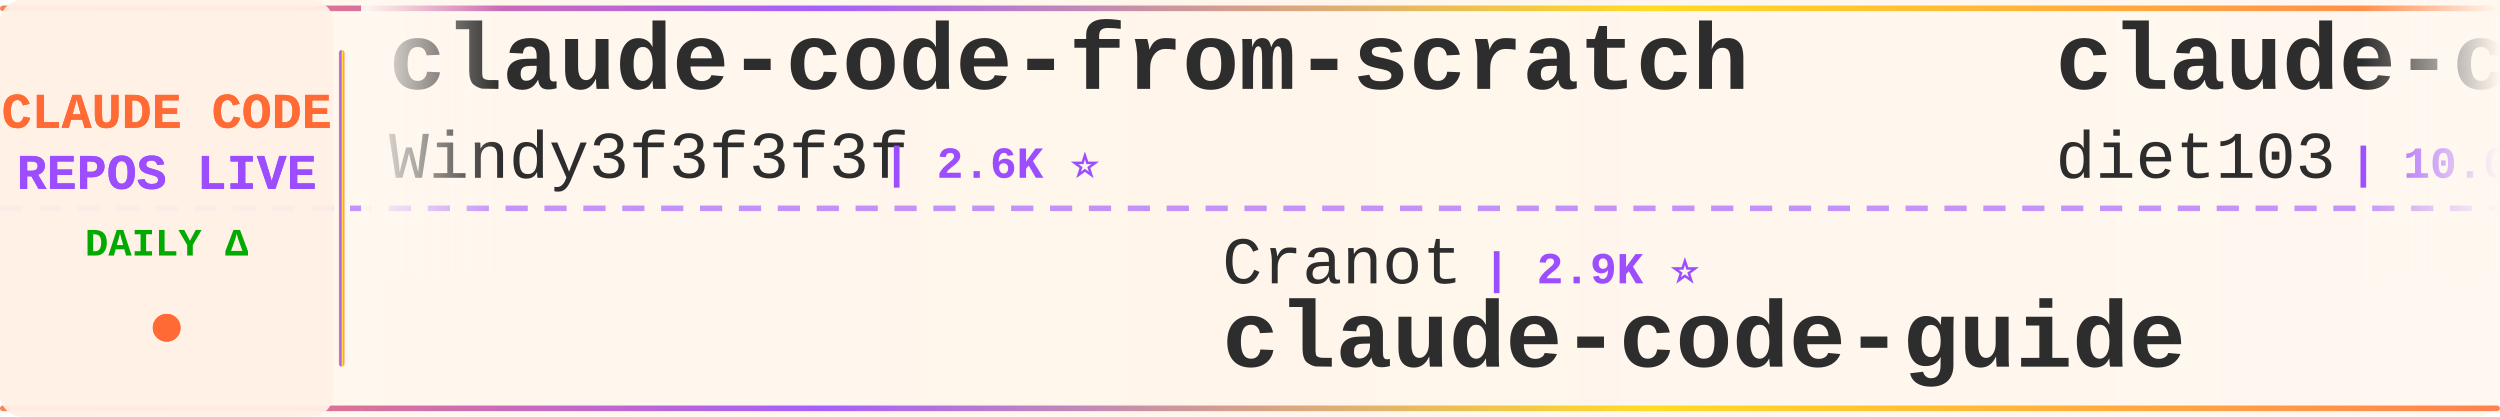
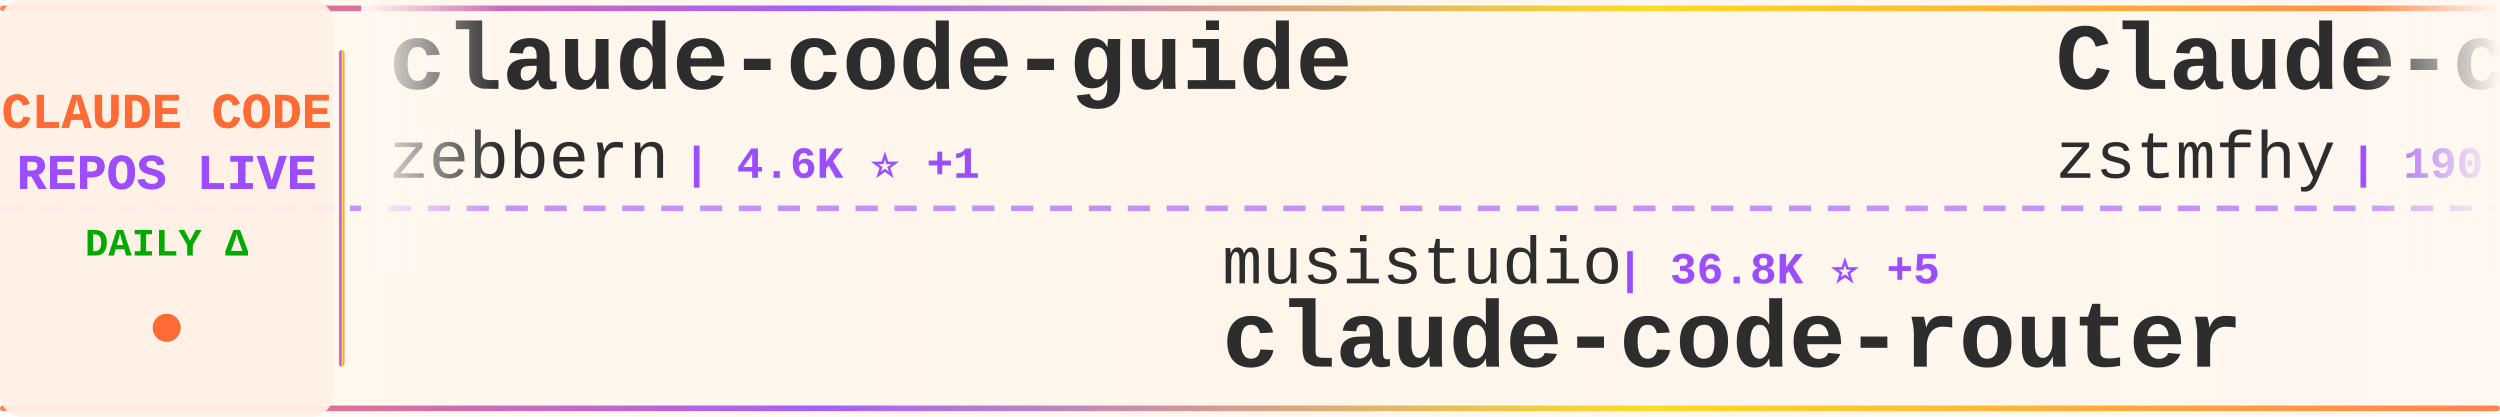
<svg xmlns="http://www.w3.org/2000/svg" width="900" height="150">
  <defs>
    <linearGradient id="tickerBg" x1="0%" y1="0%" x2="100%" y2="0%">
      <stop offset="0%" style="stop-color:#fff8f0;stop-opacity:0.98" />
      <stop offset="50%" style="stop-color:#fff5eb;stop-opacity:1" />
      <stop offset="100%" style="stop-color:#fff8f0;stop-opacity:0.98" />
    </linearGradient>
    <linearGradient id="borderGrad" x1="0%" y1="0%" x2="100%" y2="0%">
      <stop offset="0%" style="stop-color:#FF6B35;stop-opacity:0.85">
        <animate attributeName="stop-opacity" values="0.85;1;0.85" dur="2s" repeatCount="indefinite" />
      </stop>
      <stop offset="33%" style="stop-color:#9C4EFF;stop-opacity:0.9">
        <animate attributeName="stop-opacity" values="0.9;1;0.9" dur="2.2s" repeatCount="indefinite" />
      </stop>
      <stop offset="66%" style="stop-color:#FFD700;stop-opacity:0.85">
        <animate attributeName="stop-opacity" values="0.85;1;0.85" dur="1.8s" repeatCount="indefinite" />
      </stop>
      <stop offset="100%" style="stop-color:#FF6B35;stop-opacity:0.85">
        <animate attributeName="stop-opacity" values="0.85;1;0.85" dur="2s" repeatCount="indefinite" />
      </stop>
    </linearGradient>
    <filter id="textGlow">
      <feGaussianBlur stdDeviation="0.15" result="coloredBlur" />
      <feMerge>
        <feMergeNode in="coloredBlur" />
        <feMergeNode in="SourceGraphic" />
      </feMerge>
    </filter>
    <filter id="metricGlow">
      <feGaussianBlur stdDeviation="0.2" result="coloredBlur" />
      <feMerge>
        <feMergeNode in="coloredBlur" />
        <feMergeNode in="SourceGraphic" />
      </feMerge>
    </filter>
    <linearGradient id="leftFade" x1="0%" y1="0%" x2="100%" y2="0%">
      <stop offset="0%" style="stop-color:#fff8f0;stop-opacity:1" />
      <stop offset="100%" style="stop-color:#fff8f0;stop-opacity:0" />
    </linearGradient>
    <linearGradient id="rightFade" x1="0%" y1="0%" x2="100%" y2="0%">
      <stop offset="0%" style="stop-color:#fff8f0;stop-opacity:0" />
      <stop offset="100%" style="stop-color:#fff8f0;stop-opacity:1" />
    </linearGradient>
  </defs>
  <rect width="900" height="150" fill="url(#tickerBg)" rx="8" />
  <rect x="0" y="2" width="900" height="2" fill="url(#borderGrad)" rx="1" />
  <rect x="0" y="146" width="900" height="2" fill="url(#borderGrad)" rx="1" />
  <line x1="0" y1="75" x2="900" y2="75" stroke="#9C4EFF" stroke-width="2" stroke-dasharray="8 6" opacity="0.6" />
  <rect x="0" y="0" width="120" height="150" fill="#fff0e6" opacity="0.95" rx="8" />
  <text x="60" y="46" font-family="'Courier New', monospace" font-size="18" font-weight="bold" fill="#FF6B35" text-anchor="middle" filter="url(#textGlow)">
    CLAUDE CODE
  </text>
  <text x="60" y="68" font-family="'Courier New', monospace" font-size="18" font-weight="bold" fill="#9C4EFF" text-anchor="middle" filter="url(#textGlow)">
    REPOS LIVE
  </text>
  <text x="60" y="92" font-family="'Courier New', monospace" font-size="14" font-weight="bold" fill="#00aa00" text-anchor="middle">
    DAILY Δ
  </text>
  <circle cx="60" cy="118" r="5" fill="#FF6B35" filter="url(#metricGlow)">
    <animate attributeName="r" values="4;6;4" dur="1.5s" repeatCount="indefinite" />
    <animate attributeName="opacity" values="0.6;1;0.6" dur="1.5s" repeatCount="indefinite" />
  </circle>
  <rect x="122" y="18" width="2" height="114" fill="url(#borderGrad)" rx="1" />
  <clipPath id="tickerClip">
    <rect x="130" y="0" width="770" height="150" />
  </clipPath>
  <g clip-path="url(#tickerClip)">
    <g id="tickerItems">
      <animateTransform attributeName="transform" attributeType="XML" type="translate" from="0 0" to="-3000 0" dur="54s" repeatCount="indefinite" />
      <g transform="translate(0, 0)">
-         <text x="140" y="32" font-family="'Courier New', monospace" font-size="34" font-weight="bold" fill="#2d2d2d">claude-code-from-scratch</text>
-         <text x="140" y="64" font-family="'Courier New', monospace" font-size="24" font-weight="normal" fill="#2d2d2d" opacity="1.0">Windy3f3f3f3f</text>
-         <text x="318" y="64" font-family="'Courier New', monospace" font-size="16" font-weight="bold" fill="#9C4EFF"> | 2.6K ⭐</text>
+         <text x="140" y="32" font-family="'Courier New', monospace" font-size="34" font-weight="bold" fill="#2d2d2d">claude-code-guide</text>
+         <text x="140" y="64" font-family="'Courier New', monospace" font-size="24" font-weight="normal" fill="#2d2d2d" opacity="1.0">zebbern</text>
+         <text x="246" y="64" font-family="'Courier New', monospace" font-size="16" font-weight="bold" fill="#9C4EFF"> | 4.6K ⭐ +1</text>
      </g>
      <g transform="translate(300, 0)">
-         <text x="140" y="102" font-family="'Courier New', monospace" font-size="24" font-weight="normal" fill="#2d2d2d" opacity="1.0">Cranot</text>
-         <text x="234" y="102" font-family="'Courier New', monospace" font-size="16" font-weight="bold" fill="#9C4EFF"> | 2.9K ⭐</text>
-         <text x="140" y="132" font-family="'Courier New', monospace" font-size="34" font-weight="bold" fill="#2d2d2d">claude-code-guide</text>
+         <text x="140" y="102" font-family="'Courier New', monospace" font-size="24" font-weight="normal" fill="#2d2d2d" opacity="1.0">musistudio</text>
+         <text x="282" y="102" font-family="'Courier New', monospace" font-size="16" font-weight="bold" fill="#9C4EFF"> | 36.8K ⭐ +5</text>
+         <text x="140" y="132" font-family="'Courier New', monospace" font-size="34" font-weight="bold" fill="#2d2d2d">claude-code-router</text>
      </g>
      <g transform="translate(600, 0)">
-         <text x="140" y="32" font-family="'Courier New', monospace" font-size="34" font-weight="bold" fill="#2d2d2d">claude-code-infrastructu...</text>
-         <text x="140" y="64" font-family="'Courier New', monospace" font-size="24" font-weight="normal" fill="#2d2d2d" opacity="1.0">diet103</text>
-         <text x="246" y="64" font-family="'Courier New', monospace" font-size="16" font-weight="bold" fill="#9C4EFF"> | 10.0K ⭐ +2</text>
+         <text x="140" y="32" font-family="'Courier New', monospace" font-size="34" font-weight="bold" fill="#2d2d2d">Claude-code</text>
+         <text x="140" y="64" font-family="'Courier New', monospace" font-size="24" font-weight="normal" fill="#2d2d2d" opacity="1.0">zstmfhy</text>
+         <text x="246" y="64" font-family="'Courier New', monospace" font-size="16" font-weight="bold" fill="#9C4EFF"> | 190 ⭐</text>
      </g>
      <g transform="translate(900, 0)">
-         <text x="140" y="102" font-family="'Courier New', monospace" font-size="24" font-weight="normal" fill="#2d2d2d" opacity="1.0">darcyegb</text>
-         <text x="258" y="102" font-family="'Courier New', monospace" font-size="16" font-weight="bold" fill="#9C4EFF"> | 760 ⭐ +1</text>
-         <text x="140" y="132" font-family="'Courier New', monospace" font-size="34" font-weight="bold" fill="#2d2d2d">ClaudeCodeAgents</text>
+         <text x="140" y="102" font-family="'Courier New', monospace" font-size="24" font-weight="normal" fill="#2d2d2d" opacity="1.0">JrCx7scC</text>
+         <text x="258" y="102" font-family="'Courier New', monospace" font-size="16" font-weight="bold" fill="#9C4EFF"> | 374 ⭐</text>
+         <text x="140" y="132" font-family="'Courier New', monospace" font-size="34" font-weight="bold" fill="#2d2d2d">claude-code-source</text>
      </g>
      <g transform="translate(1200, 0)">
-         <text x="140" y="32" font-family="'Courier New', monospace" font-size="34" font-weight="bold" fill="#2d2d2d">claude-code-showcase</text>
-         <text x="140" y="64" font-family="'Courier New', monospace" font-size="24" font-weight="normal" fill="#2d2d2d" opacity="1.0">ChrisWiles</text>
-         <text x="282" y="64" font-family="'Courier New', monospace" font-size="16" font-weight="bold" fill="#9C4EFF"> | 6.0K ⭐</text>
+         <text x="140" y="32" font-family="'Courier New', monospace" font-size="34" font-weight="bold" fill="#2d2d2d">claude-code-workflows</text>
+         <text x="140" y="64" font-family="'Courier New', monospace" font-size="24" font-weight="normal" fill="#2d2d2d" opacity="1.0">OneRedOak</text>
+         <text x="270" y="64" font-family="'Courier New', monospace" font-size="16" font-weight="bold" fill="#9C4EFF"> | 3.9K ⭐</text>
      </g>
      <g transform="translate(1500, 0)">
-         <text x="140" y="102" font-family="'Courier New', monospace" font-size="24" font-weight="normal" fill="#2d2d2d" opacity="1.0">fuergaosi233</text>
-         <text x="306" y="102" font-family="'Courier New', monospace" font-size="16" font-weight="bold" fill="#9C4EFF"> | 2.8K ⭐</text>
-         <text x="140" y="132" font-family="'Courier New', monospace" font-size="34" font-weight="bold" fill="#2d2d2d">claude-code-proxy</text>
+         <text x="140" y="102" font-family="'Courier New', monospace" font-size="24" font-weight="normal" fill="#2d2d2d" opacity="1.0">chauncygu</text>
+         <text x="270" y="102" font-family="'Courier New', monospace" font-size="16" font-weight="bold" fill="#9C4EFF"> | 2.8K ⭐</text>
+         <text x="140" y="132" font-family="'Courier New', monospace" font-size="34" font-weight="bold" fill="#2d2d2d">collection-claude-code-s...</text>
      </g>
      <g transform="translate(1800, 0)">
-         <text x="140" y="32" font-family="'Courier New', monospace" font-size="34" font-weight="bold" fill="#2d2d2d">ClaudeCode</text>
-         <text x="140" y="64" font-family="'Courier New', monospace" font-size="24" font-weight="normal" fill="#2d2d2d" opacity="1.0">guanshan</text>
-         <text x="258" y="64" font-family="'Courier New', monospace" font-size="16" font-weight="bold" fill="#9C4EFF"> | 61 ⭐</text>
+         <text x="140" y="32" font-family="'Courier New', monospace" font-size="34" font-weight="bold" fill="#2d2d2d">everything-claude-code-z...</text>
+         <text x="140" y="64" font-family="'Courier New', monospace" font-size="24" font-weight="normal" fill="#2d2d2d" opacity="1.0">xu-xiang</text>
+         <text x="258" y="64" font-family="'Courier New', monospace" font-size="16" font-weight="bold" fill="#9C4EFF"> | 1.9K ⭐ +1</text>
      </g>
      <g transform="translate(2100, 0)">
-         <text x="140" y="102" font-family="'Courier New', monospace" font-size="24" font-weight="normal" fill="#2d2d2d" opacity="1.0">Pimzino</text>
-         <text x="246" y="102" font-family="'Courier New', monospace" font-size="16" font-weight="bold" fill="#9C4EFF"> | 3.8K ⭐</text>
-         <text x="140" y="132" font-family="'Courier New', monospace" font-size="34" font-weight="bold" fill="#2d2d2d">claude-code-spec-workflo...</text>
+         <text x="140" y="102" font-family="'Courier New', monospace" font-size="24" font-weight="normal" fill="#2d2d2d" opacity="1.0">Yuyz0112</text>
+         <text x="258" y="102" font-family="'Courier New', monospace" font-size="16" font-weight="bold" fill="#9C4EFF"> | 2.4K ⭐</text>
+         <text x="140" y="132" font-family="'Courier New', monospace" font-size="34" font-weight="bold" fill="#2d2d2d">claude-code-reverse</text>
      </g>
      <g transform="translate(2400, 0)">
-         <text x="140" y="32" font-family="'Courier New', monospace" font-size="34" font-weight="bold" fill="#2d2d2d">Open-ClaudeCode</text>
-         <text x="140" y="64" font-family="'Courier New', monospace" font-size="24" font-weight="normal" fill="#2d2d2d" opacity="1.0">LING71671</text>
-         <text x="270" y="64" font-family="'Courier New', monospace" font-size="16" font-weight="bold" fill="#9C4EFF"> | 944 ⭐</text>
+         <text x="140" y="32" font-family="'Courier New', monospace" font-size="34" font-weight="bold" fill="#2d2d2d">how-claude-code-works</text>
+         <text x="140" y="64" font-family="'Courier New', monospace" font-size="24" font-weight="normal" fill="#2d2d2d" opacity="1.0">Windy3f3f3f3f</text>
+         <text x="318" y="64" font-family="'Courier New', monospace" font-size="16" font-weight="bold" fill="#9C4EFF"> | 3.5K ⭐ +1</text>
      </g>
      <g transform="translate(2700, 0)">
-         <text x="140" y="102" font-family="'Courier New', monospace" font-size="24" font-weight="normal" fill="#2d2d2d" opacity="1.0">jeremylongshore</text>
-         <text x="342" y="102" font-family="'Courier New', monospace" font-size="16" font-weight="bold" fill="#9C4EFF"> | 2.7K ⭐</text>
-         <text x="140" y="132" font-family="'Courier New', monospace" font-size="34" font-weight="bold" fill="#2d2d2d">claude-code-plugins-plus...</text>
+         <text x="140" y="102" font-family="'Courier New', monospace" font-size="24" font-weight="normal" fill="#2d2d2d" opacity="1.0">luyao618</text>
+         <text x="258" y="102" font-family="'Courier New', monospace" font-size="16" font-weight="bold" fill="#9C4EFF"> | 1.7K ⭐ +1</text>
+         <text x="140" y="132" font-family="'Courier New', monospace" font-size="34" font-weight="bold" fill="#2d2d2d">Claude-Code-Source-Study</text>
      </g>
      <g transform="translate(3000, 0)">
-         <text x="140" y="32" font-family="'Courier New', monospace" font-size="34" font-weight="bold" fill="#2d2d2d">claude-code-from-scratch</text>
-         <text x="140" y="64" font-family="'Courier New', monospace" font-size="24" font-weight="normal" fill="#2d2d2d" opacity="1.0">Windy3f3f3f3f</text>
-         <text x="318" y="64" font-family="'Courier New', monospace" font-size="16" font-weight="bold" fill="#9C4EFF"> | 2.6K ⭐</text>
+         <text x="140" y="32" font-family="'Courier New', monospace" font-size="34" font-weight="bold" fill="#2d2d2d">claude-code-guide</text>
+         <text x="140" y="64" font-family="'Courier New', monospace" font-size="24" font-weight="normal" fill="#2d2d2d" opacity="1.0">zebbern</text>
+         <text x="246" y="64" font-family="'Courier New', monospace" font-size="16" font-weight="bold" fill="#9C4EFF"> | 4.6K ⭐ +1</text>
      </g>
      <g transform="translate(3300, 0)">
-         <text x="140" y="102" font-family="'Courier New', monospace" font-size="24" font-weight="normal" fill="#2d2d2d" opacity="1.0">Cranot</text>
-         <text x="234" y="102" font-family="'Courier New', monospace" font-size="16" font-weight="bold" fill="#9C4EFF"> | 2.9K ⭐</text>
-         <text x="140" y="132" font-family="'Courier New', monospace" font-size="34" font-weight="bold" fill="#2d2d2d">claude-code-guide</text>
+         <text x="140" y="102" font-family="'Courier New', monospace" font-size="24" font-weight="normal" fill="#2d2d2d" opacity="1.0">musistudio</text>
+         <text x="282" y="102" font-family="'Courier New', monospace" font-size="16" font-weight="bold" fill="#9C4EFF"> | 36.8K ⭐ +5</text>
+         <text x="140" y="132" font-family="'Courier New', monospace" font-size="34" font-weight="bold" fill="#2d2d2d">claude-code-router</text>
      </g>
      <g transform="translate(3600, 0)">
-         <text x="140" y="32" font-family="'Courier New', monospace" font-size="34" font-weight="bold" fill="#2d2d2d">claude-code-infrastructu...</text>
-         <text x="140" y="64" font-family="'Courier New', monospace" font-size="24" font-weight="normal" fill="#2d2d2d" opacity="1.0">diet103</text>
-         <text x="246" y="64" font-family="'Courier New', monospace" font-size="16" font-weight="bold" fill="#9C4EFF"> | 10.0K ⭐ +2</text>
+         <text x="140" y="32" font-family="'Courier New', monospace" font-size="34" font-weight="bold" fill="#2d2d2d">Claude-code</text>
+         <text x="140" y="64" font-family="'Courier New', monospace" font-size="24" font-weight="normal" fill="#2d2d2d" opacity="1.0">zstmfhy</text>
+         <text x="246" y="64" font-family="'Courier New', monospace" font-size="16" font-weight="bold" fill="#9C4EFF"> | 190 ⭐</text>
      </g>
      <g transform="translate(3900, 0)">
-         <text x="140" y="102" font-family="'Courier New', monospace" font-size="24" font-weight="normal" fill="#2d2d2d" opacity="1.0">darcyegb</text>
-         <text x="258" y="102" font-family="'Courier New', monospace" font-size="16" font-weight="bold" fill="#9C4EFF"> | 760 ⭐ +1</text>
-         <text x="140" y="132" font-family="'Courier New', monospace" font-size="34" font-weight="bold" fill="#2d2d2d">ClaudeCodeAgents</text>
+         <text x="140" y="102" font-family="'Courier New', monospace" font-size="24" font-weight="normal" fill="#2d2d2d" opacity="1.0">JrCx7scC</text>
+         <text x="258" y="102" font-family="'Courier New', monospace" font-size="16" font-weight="bold" fill="#9C4EFF"> | 374 ⭐</text>
+         <text x="140" y="132" font-family="'Courier New', monospace" font-size="34" font-weight="bold" fill="#2d2d2d">claude-code-source</text>
      </g>
    </g>
  </g>
  <rect x="130" y="0" width="50" height="100" fill="url(#leftFade)" />
  <rect x="850" y="0" width="50" height="100" fill="url(#rightFade)" />
</svg>
